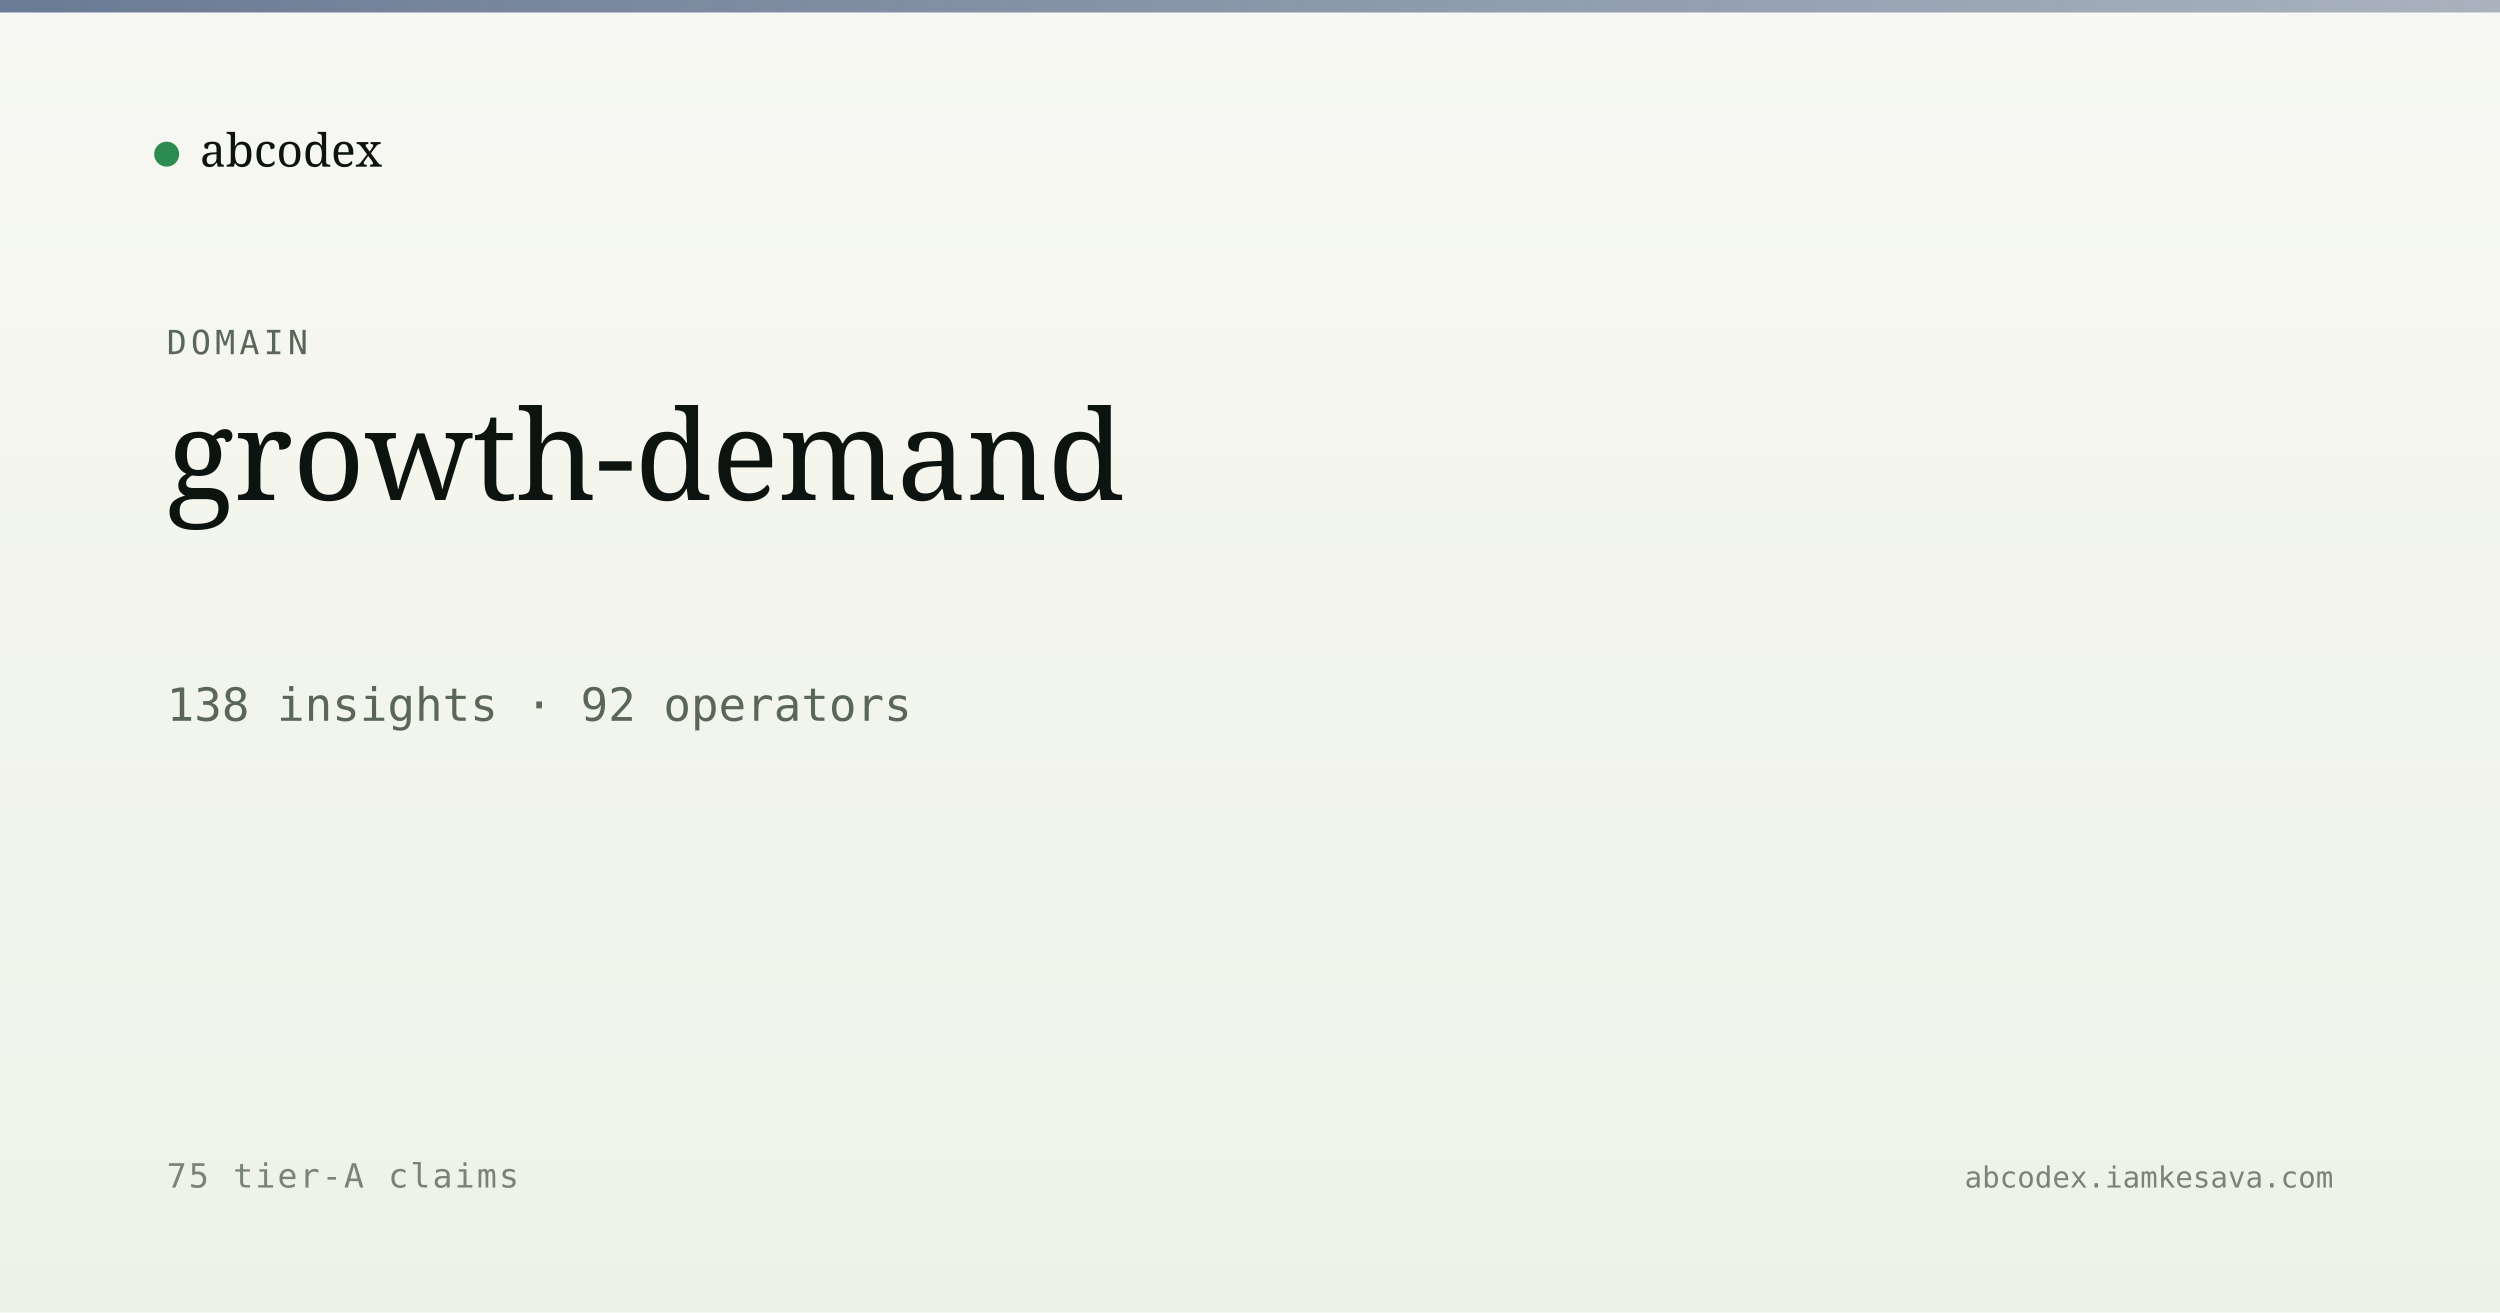
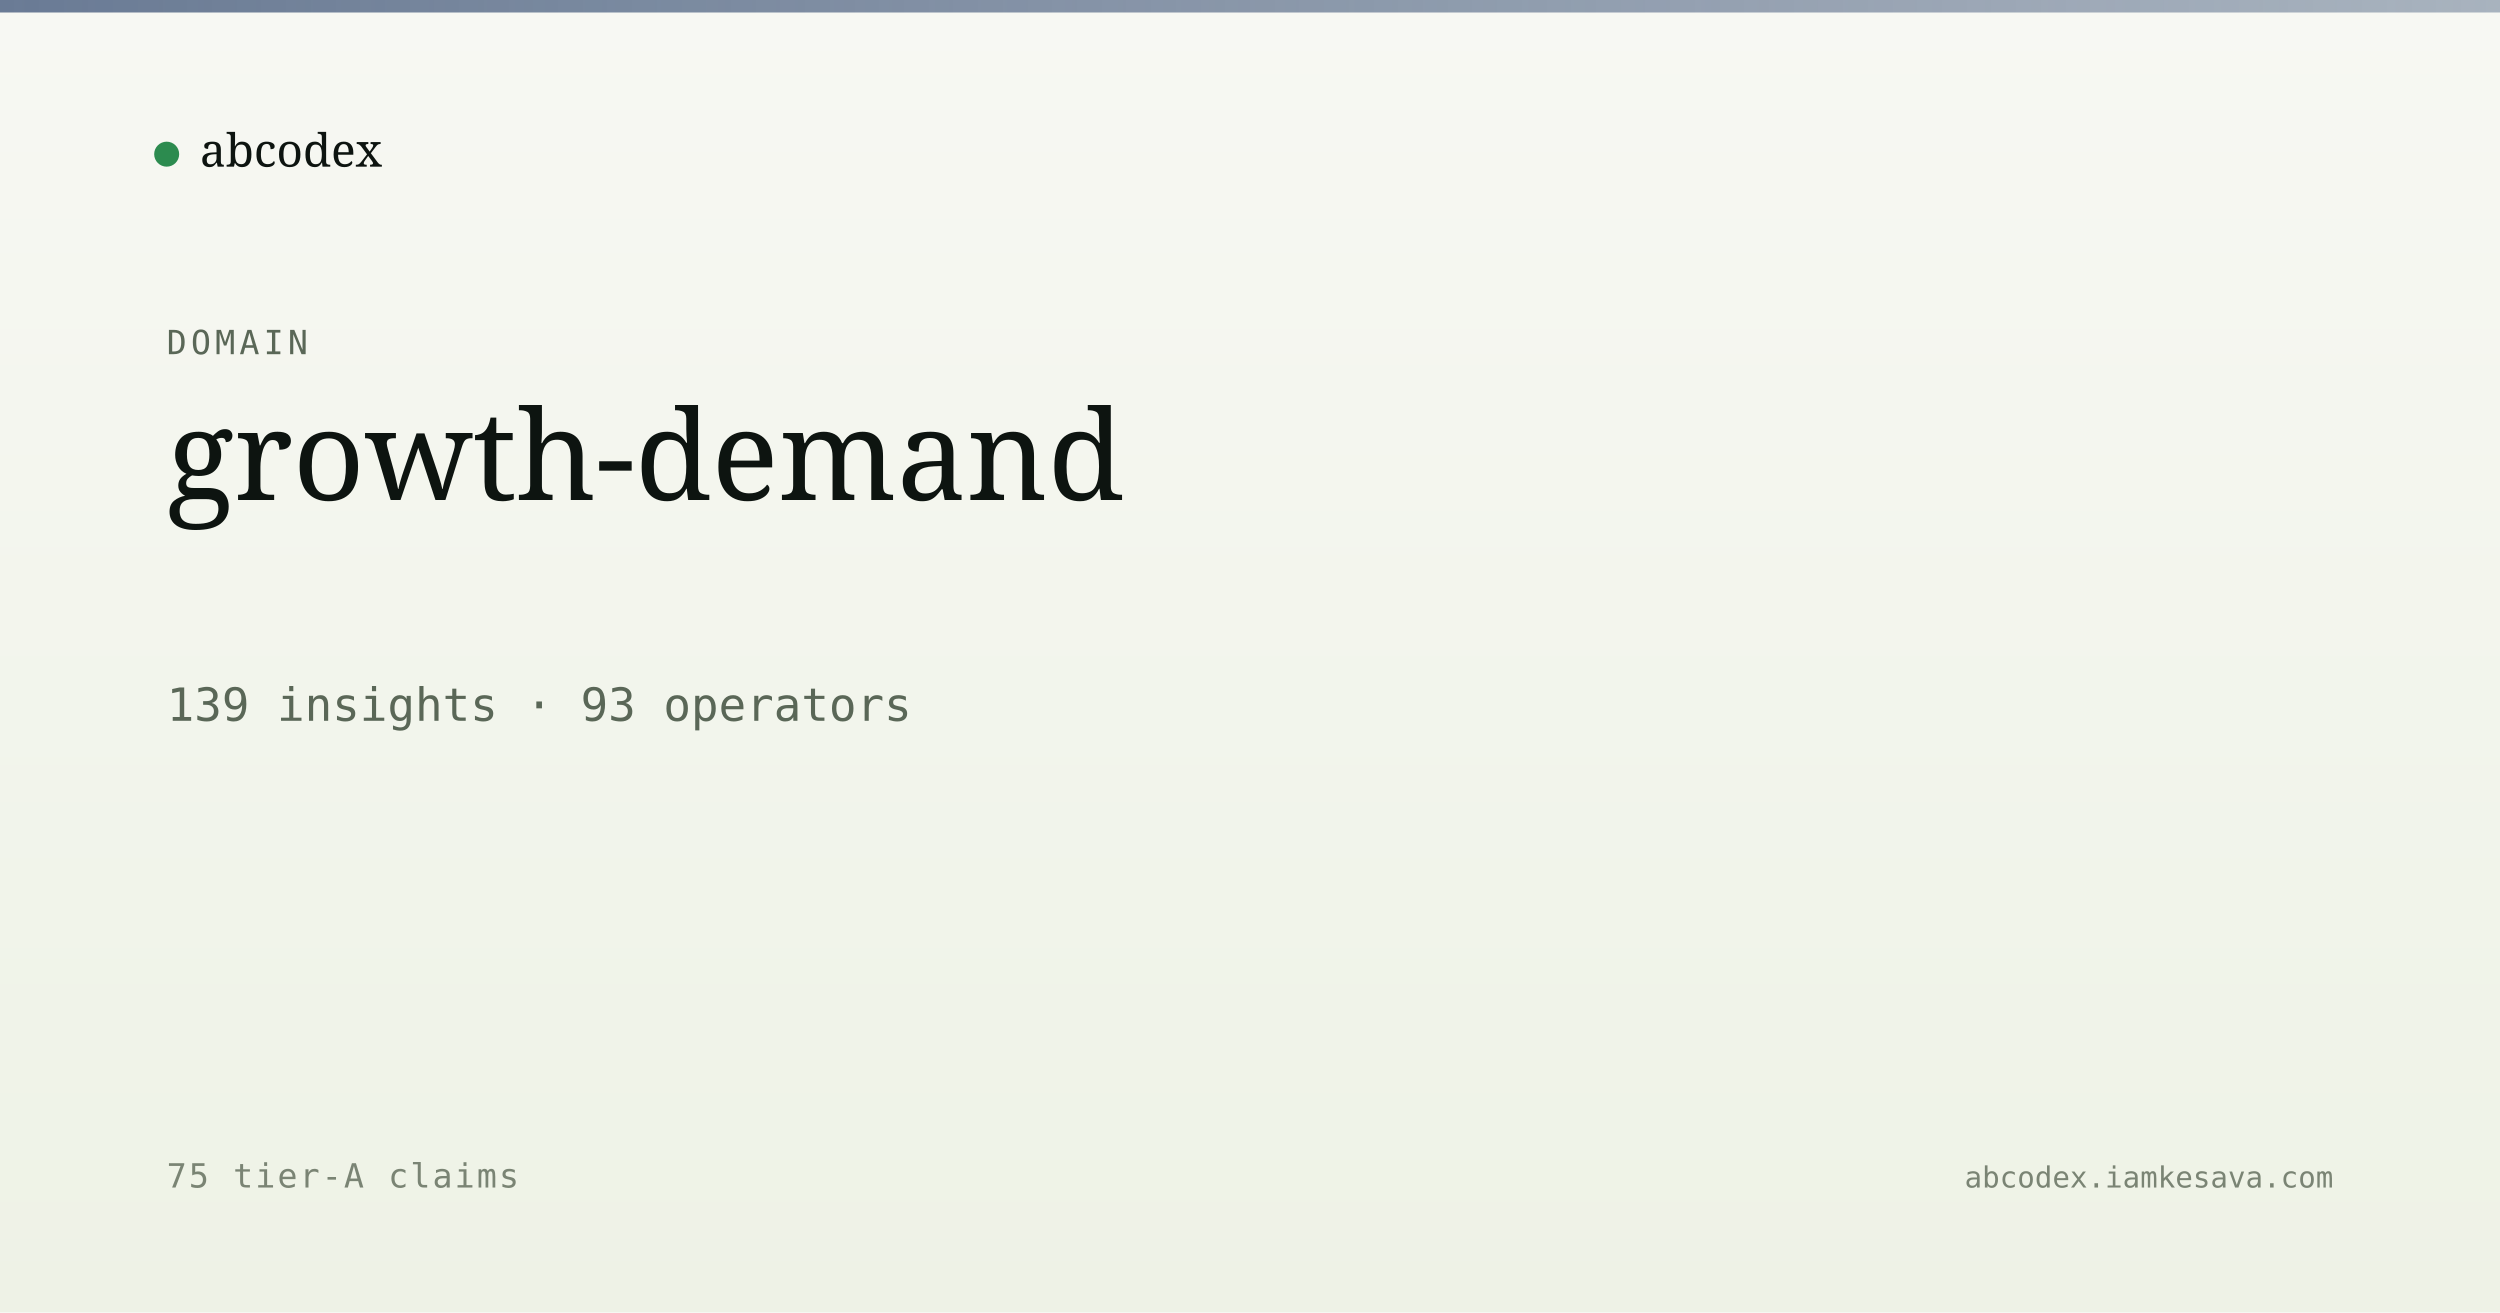
<svg xmlns="http://www.w3.org/2000/svg" viewBox="0 0 1200 630" width="1200" height="630">
  <defs>
    <linearGradient id="bg" x1="0" y1="0" x2="0" y2="1">
      <stop offset="0" stop-color="#f7f8f3" />
      <stop offset="1" stop-color="#eef2e6" />
    </linearGradient>
    <linearGradient id="band" x1="0" y1="0" x2="1" y2="0">
      <stop offset="0" stop-color="#5a6d8a" stop-opacity="0.9" />
      <stop offset="1" stop-color="#5a6d8a" stop-opacity="0.5" />
    </linearGradient>
  </defs>
  <rect width="1200" height="630" fill="url(#bg)" />
  <rect x="0" y="0" width="1200" height="6" fill="url(#band)" />
  <g transform="translate(80, 60)">
    <circle cx="0" cy="14" r="6" fill="#2c8b4f" />
    <text x="16" y="20" font-family="Newsreader, serif" font-size="22" fill="#0d1410">abcodex</text>
  </g>
  <text x="80" y="170" font-family="JetBrains Mono, monospace" font-size="16" fill="#5a6757" letter-spacing="2">DOMAIN</text>
  <text x="80" y="240" font-family="Newsreader, serif" font-size="60" font-weight="500" fill="#0d1410">growth-demand</text>
-   <text x="80" y="346" font-family="JetBrains Mono, monospace" font-size="22" fill="#5a6757">138 insights · 92 operators</text>
+   <text x="80" y="346" font-family="JetBrains Mono, monospace" font-size="22" fill="#5a6757">139 insights · 93 operators</text>
  <text x="80" y="570" font-family="JetBrains Mono, monospace" font-size="16" fill="#7a8474" letter-spacing="1">75 tier-A claims</text>
  <text x="1120" y="570" text-anchor="end" font-family="JetBrains Mono, monospace" font-size="14" fill="#7a8474">abcodex.iamkesava.com</text>
</svg>
